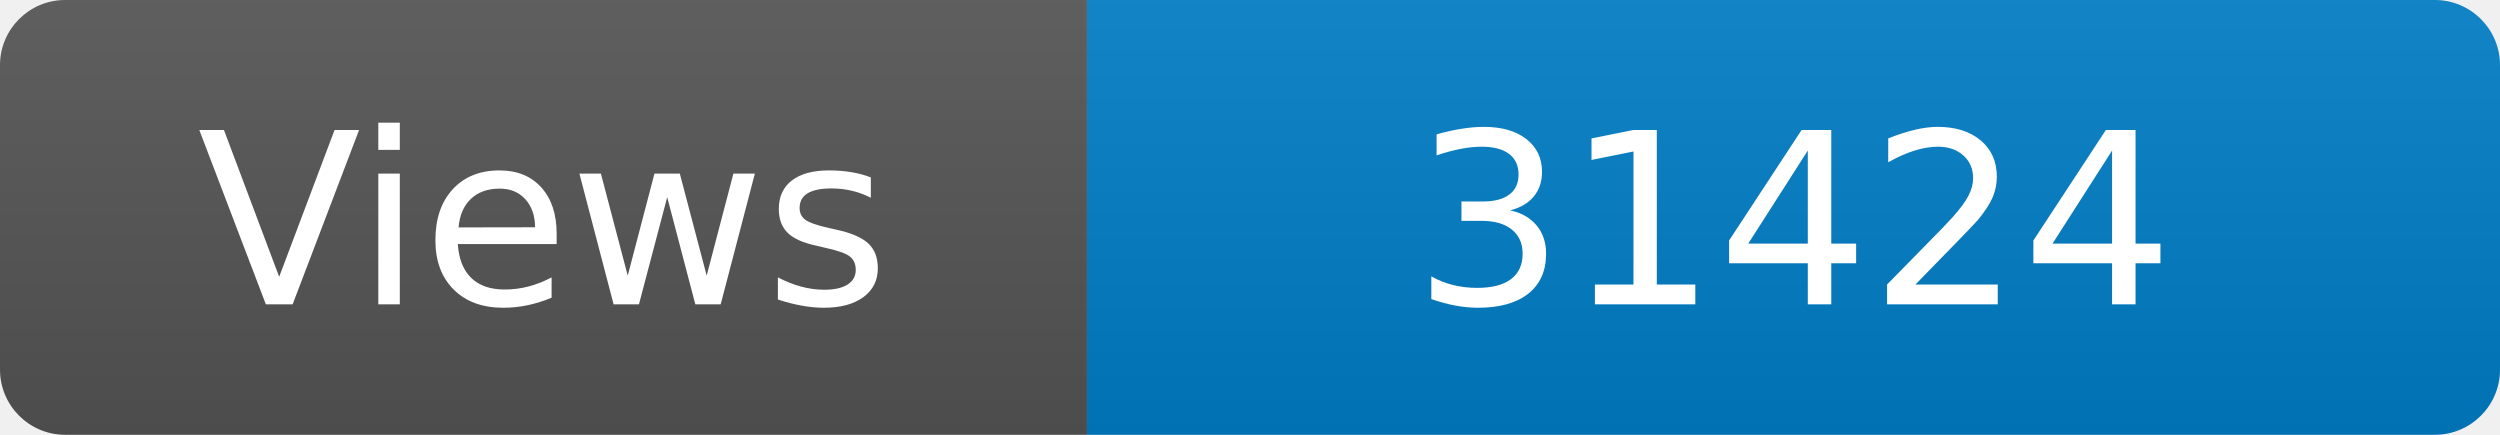
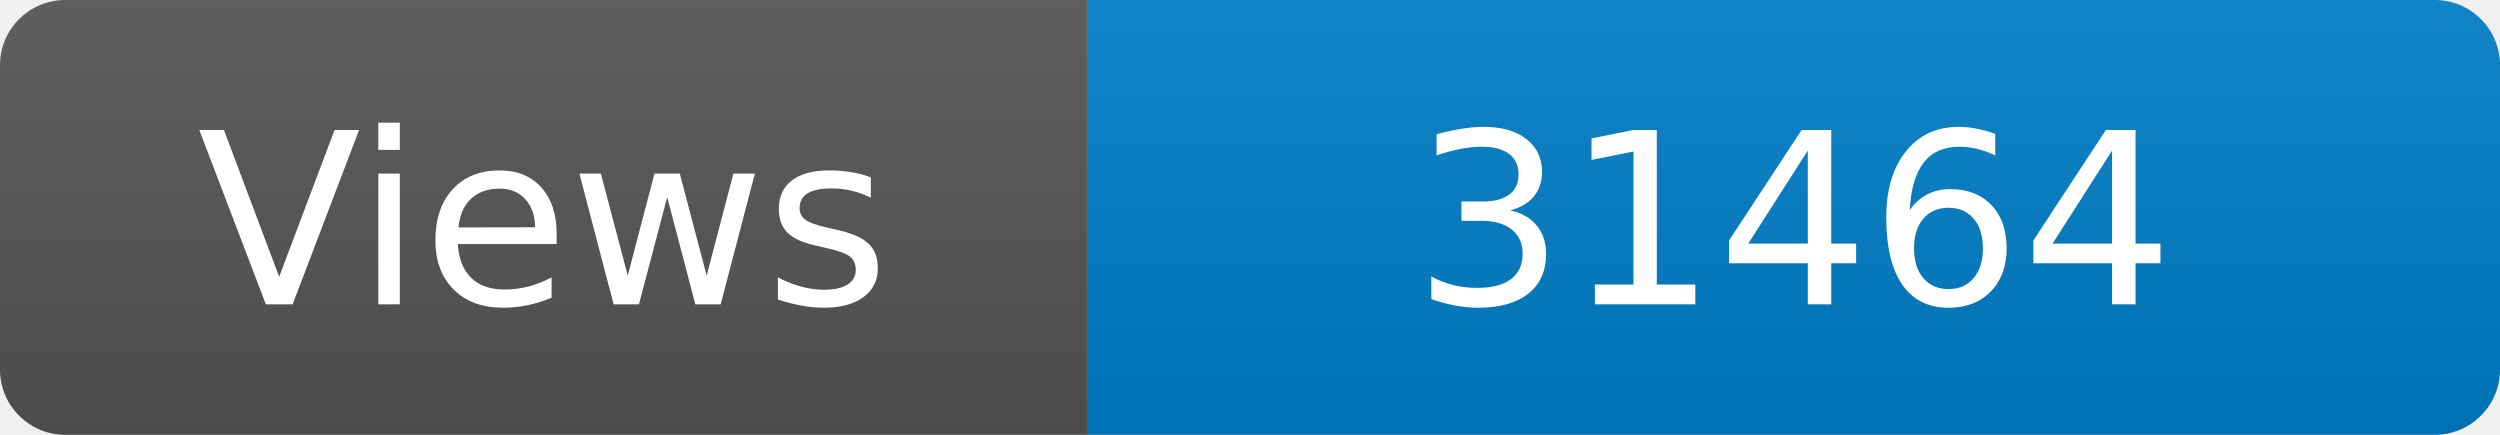
<svg xmlns="http://www.w3.org/2000/svg" width="115" height="20" role="img" aria-label="Maintained?: yes">
  <linearGradient id="s" x2="0" y2="100%">
    <stop offset="0" stop-color="#bbb" stop-opacity=".1" />
    <stop offset="1" stop-opacity=".1" />
  </linearGradient>
  <clipPath id="r">
    <rect width="115" height="20" rx="3" fill="#fff" />
  </clipPath>
  <g clip-path="url(#r)">
    <rect width="50" height="20" fill="#555" />
    <rect x="50" width="160" height="20" fill="#007ec6" />
    <rect width="115" height="20" fill="url(#s)" />
  </g>
  <g fill="#fff" text-anchor="middle" font-family="Verdana,Geneva,DejaVu Sans,sans-serif" font-size="110">
    <text x="250" y="140" transform="scale(.1)" fill="#fff">Views</text>
-     <text x="825" y="140" transform="scale(.1)" fill="#fff">31424</text>
+     <text x="825" y="140" transform="scale(.1)" fill="#fff">31464</text>
  </g>
</svg>
